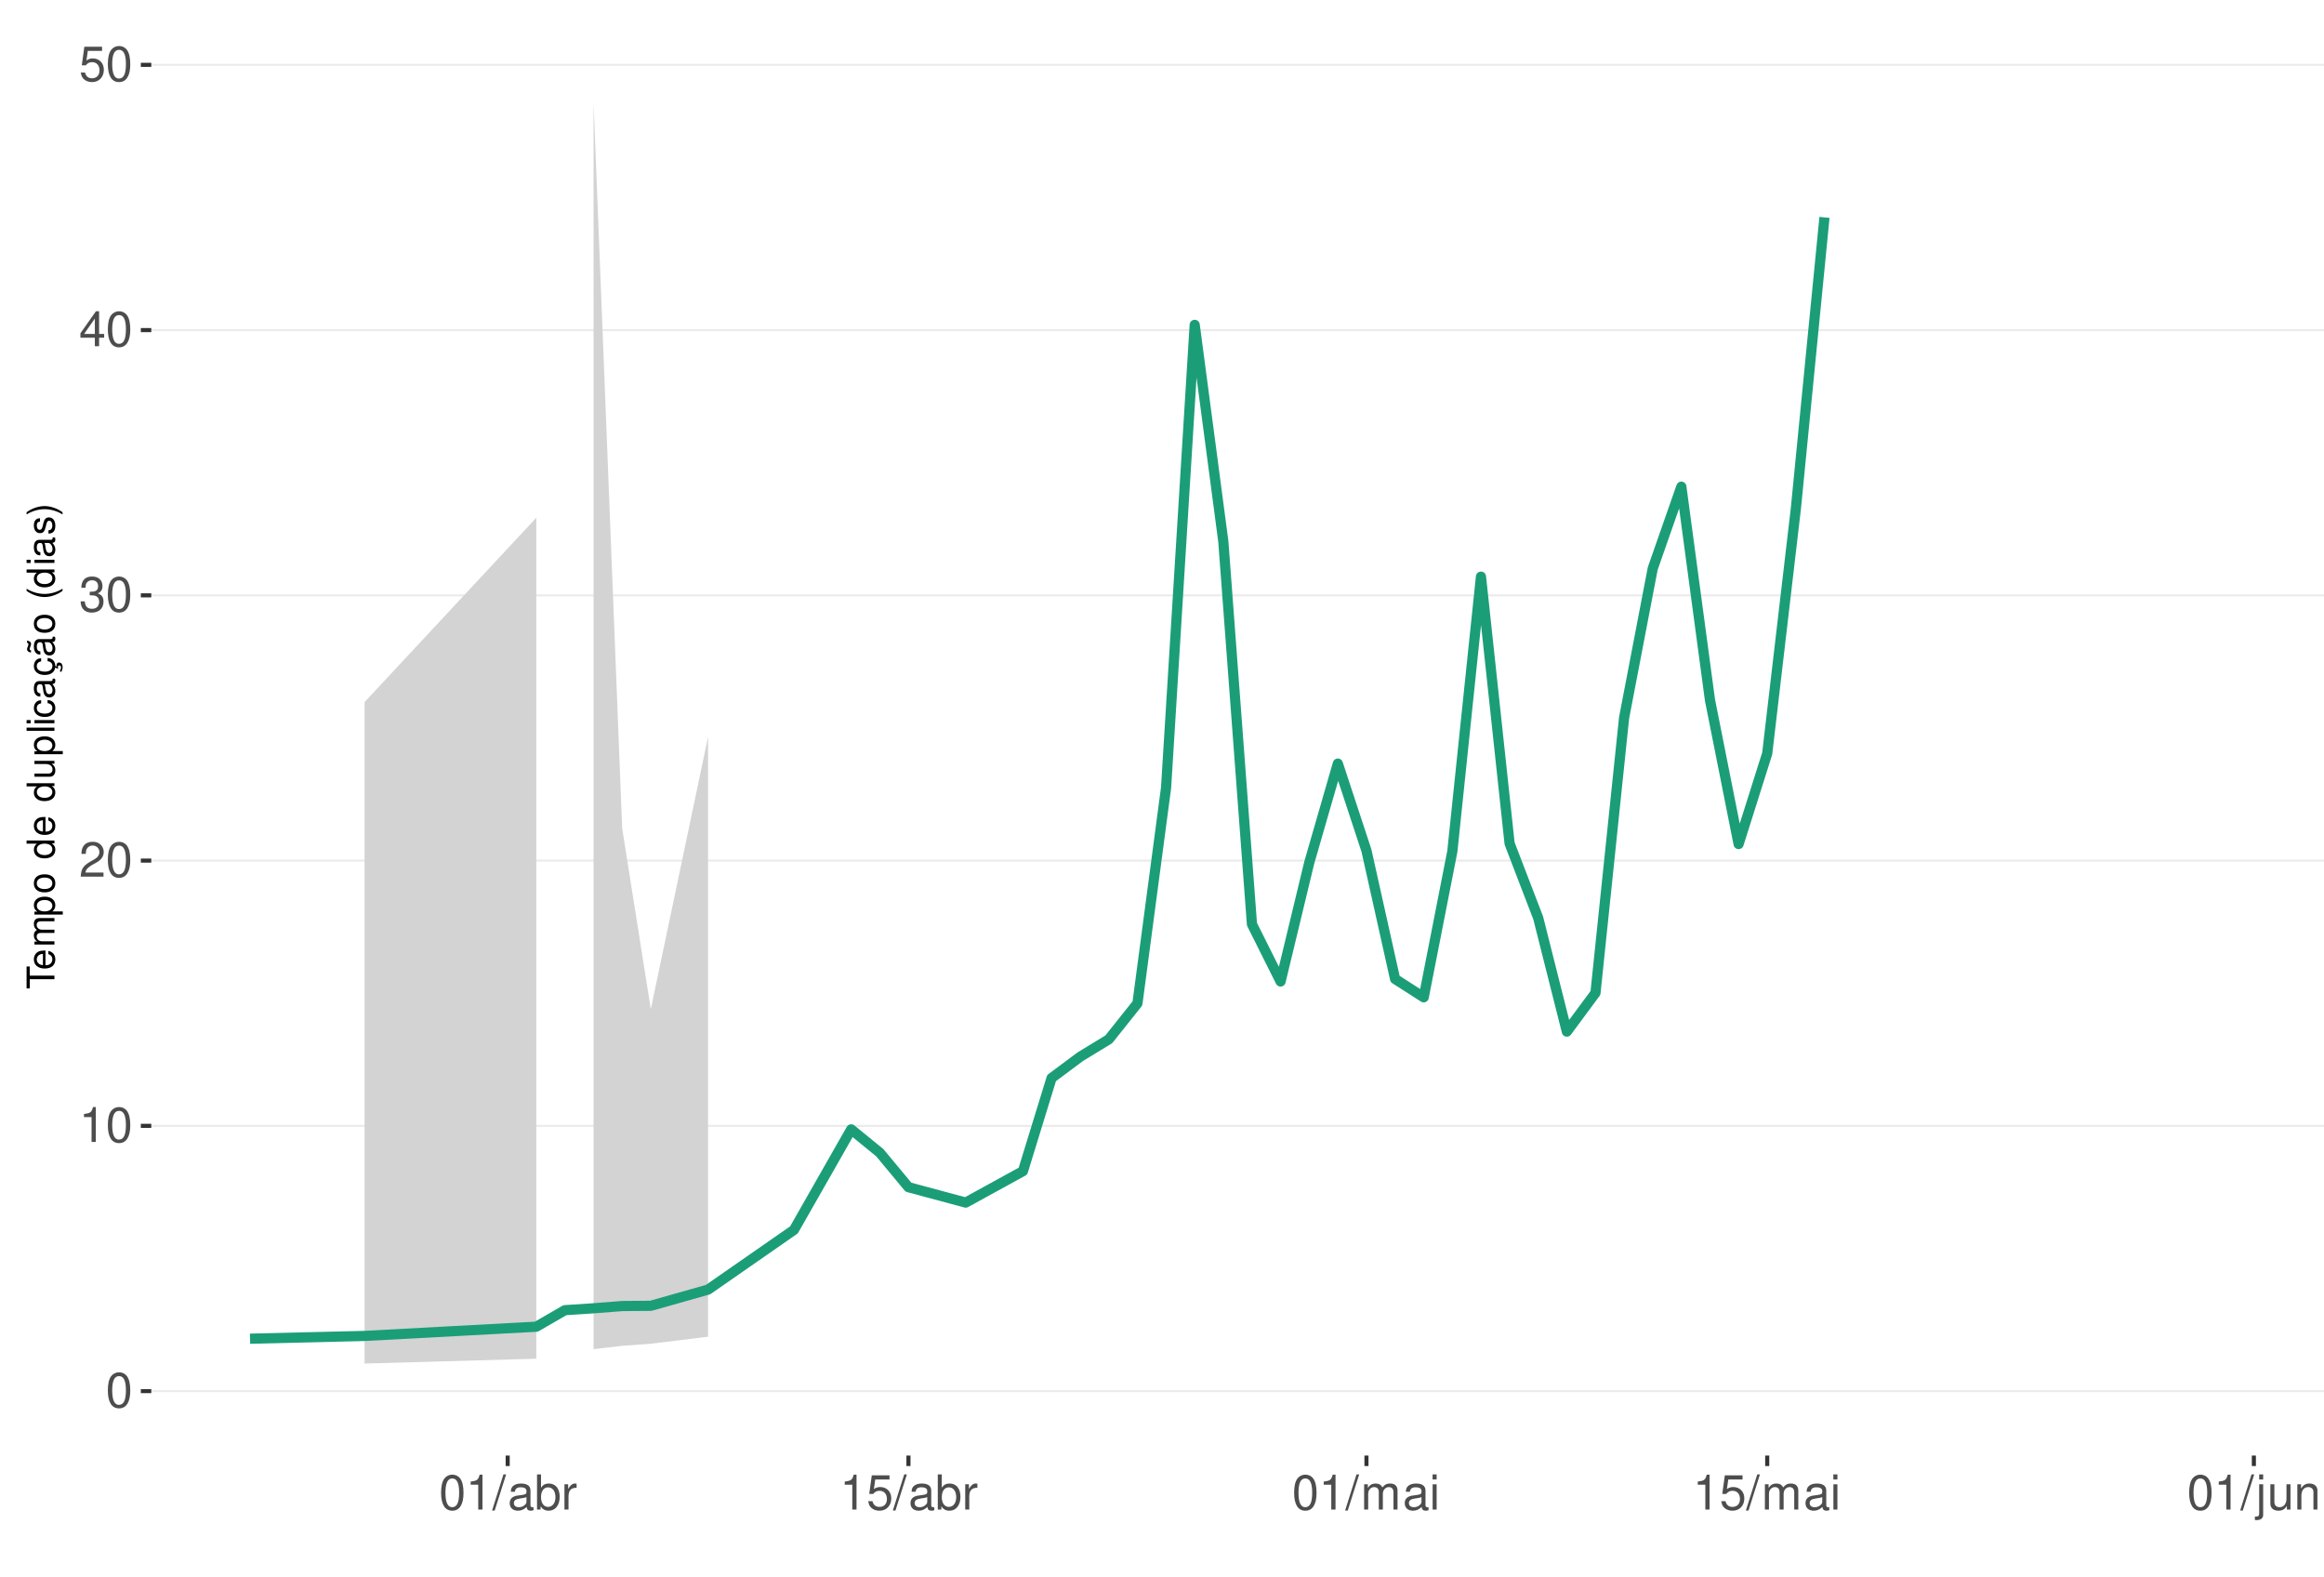
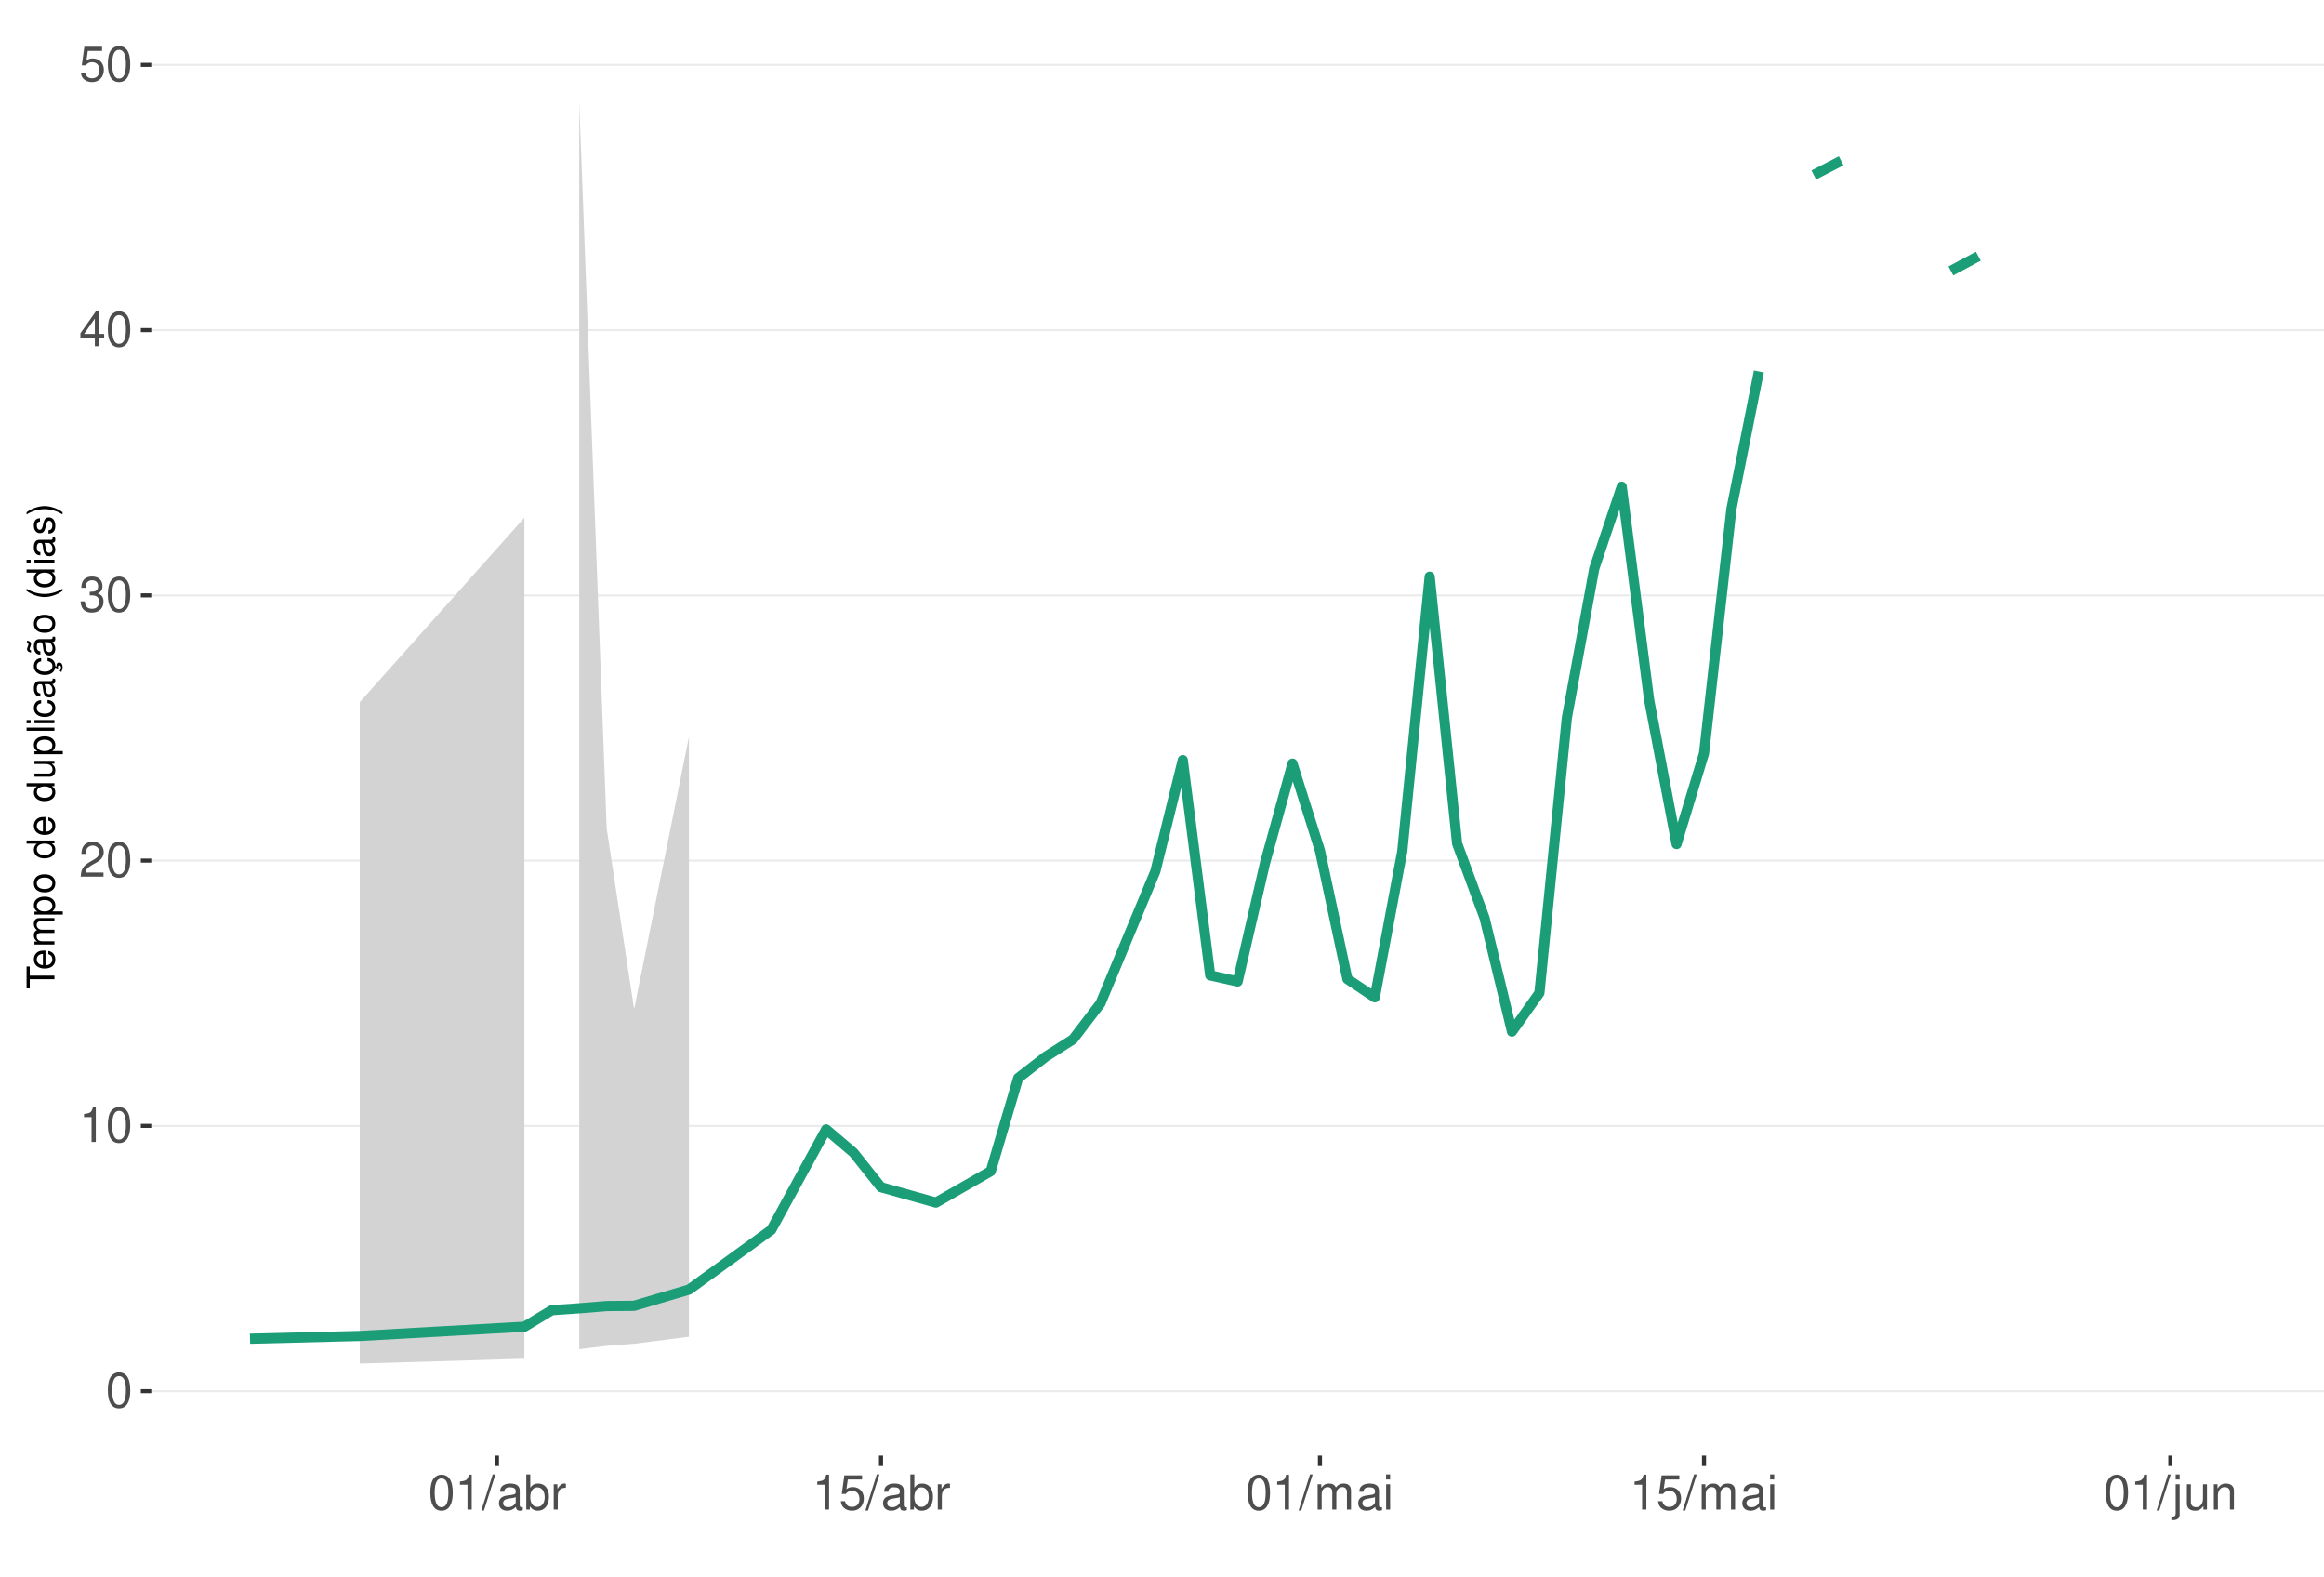
<svg xmlns="http://www.w3.org/2000/svg" xmlns:xlink="http://www.w3.org/1999/xlink" width="609pt" height="413pt" viewBox="0 0 609 413" version="1.1">
  <defs>
    <g>
      <symbol overflow="visible" id="glyph0-0">
        <path style="stroke:none;" d="" />
      </symbol>
      <symbol overflow="visible" id="glyph0-1">
        <path style="stroke:none;" d="M 3.484 -9.156 C 2.641 -9.156 1.891 -8.766 1.422 -8.156 C 0.828 -7.344 0.547 -6.125 0.547 -4.422 C 0.547 -1.344 1.562 0.297 3.484 0.297 C 5.375 0.297 6.422 -1.344 6.422 -4.359 C 6.422 -6.125 6.141 -7.312 5.547 -8.156 C 5.078 -8.781 4.328 -9.156 3.484 -9.156 Z M 3.484 -8.156 C 4.688 -8.156 5.281 -6.938 5.281 -4.453 C 5.281 -1.844 4.703 -0.625 3.453 -0.625 C 2.281 -0.625 1.688 -1.891 1.688 -4.422 C 1.688 -6.938 2.281 -8.156 3.484 -8.156 Z M 3.484 -8.156 " />
      </symbol>
      <symbol overflow="visible" id="glyph0-2">
        <path style="stroke:none;" d="M 3.281 -6.516 L 3.281 0 L 4.391 0 L 4.391 -9.156 L 3.656 -9.156 C 3.266 -7.75 3.016 -7.562 1.297 -7.328 L 1.297 -6.516 Z M 3.281 -6.516 " />
      </symbol>
      <symbol overflow="visible" id="glyph0-3">
        <path style="stroke:none;" d="M 6.406 -1.094 L 1.688 -1.094 C 1.797 -1.859 2.203 -2.344 3.297 -3.016 L 4.562 -3.719 C 5.828 -4.422 6.469 -5.359 6.469 -6.484 C 6.469 -7.234 6.156 -7.953 5.625 -8.438 C 5.094 -8.922 4.438 -9.156 3.594 -9.156 C 2.453 -9.156 1.609 -8.75 1.109 -7.953 C 0.797 -7.484 0.656 -6.906 0.625 -5.984 L 1.75 -5.984 C 1.781 -6.609 1.859 -6.969 2.016 -7.281 C 2.297 -7.828 2.891 -8.172 3.562 -8.172 C 4.562 -8.172 5.328 -7.438 5.328 -6.453 C 5.328 -5.719 4.906 -5.094 4.109 -4.625 L 2.953 -3.953 C 1.078 -2.875 0.531 -2.016 0.438 -0.016 L 6.406 -0.016 Z M 6.406 -1.094 " />
      </symbol>
      <symbol overflow="visible" id="glyph0-4">
        <path style="stroke:none;" d="M 2.797 -4.219 L 3.406 -4.219 C 4.625 -4.219 5.266 -3.641 5.266 -2.547 C 5.266 -1.391 4.562 -0.703 3.422 -0.703 C 2.188 -0.703 1.594 -1.312 1.516 -2.656 L 0.406 -2.656 C 0.453 -1.922 0.578 -1.438 0.797 -1.031 C 1.266 -0.156 2.141 0.297 3.359 0.297 C 5.219 0.297 6.406 -0.828 6.406 -2.562 C 6.406 -3.719 5.969 -4.359 4.891 -4.734 C 5.719 -5.078 6.141 -5.703 6.141 -6.625 C 6.141 -8.203 5.109 -9.156 3.406 -9.156 C 1.594 -9.156 0.625 -8.141 0.594 -6.203 L 1.703 -6.203 C 1.719 -6.766 1.766 -7.078 1.906 -7.359 C 2.172 -7.875 2.719 -8.172 3.422 -8.172 C 4.406 -8.172 5 -7.578 5 -6.594 C 5 -5.953 4.766 -5.562 4.281 -5.344 C 3.969 -5.219 3.562 -5.156 2.797 -5.156 Z M 2.797 -4.219 " />
      </symbol>
      <symbol overflow="visible" id="glyph0-5">
        <path style="stroke:none;" d="M 4.141 -2.219 L 4.141 0 L 5.25 0 L 5.25 -2.219 L 6.578 -2.219 L 6.578 -3.219 L 5.25 -3.219 L 5.25 -9.156 L 4.422 -9.156 L 0.359 -3.391 L 0.359 -2.219 Z M 4.141 -3.219 L 1.328 -3.219 L 4.141 -7.25 Z M 4.141 -3.219 " />
      </symbol>
      <symbol overflow="visible" id="glyph0-6">
        <path style="stroke:none;" d="M 6.031 -8.969 L 1.391 -8.969 L 0.719 -4.094 L 1.75 -4.094 C 2.266 -4.703 2.703 -4.922 3.406 -4.922 C 4.609 -4.922 5.359 -4.094 5.359 -2.766 C 5.359 -1.484 4.609 -0.703 3.391 -0.703 C 2.422 -0.703 1.828 -1.188 1.562 -2.203 L 0.438 -2.203 C 0.594 -1.469 0.719 -1.109 0.984 -0.781 C 1.5 -0.094 2.406 0.297 3.422 0.297 C 5.234 0.297 6.5 -1.031 6.5 -2.922 C 6.5 -4.703 5.312 -5.906 3.594 -5.906 C 2.969 -5.906 2.453 -5.75 1.938 -5.359 L 2.297 -7.875 L 6.031 -7.875 Z M 6.031 -8.969 " />
      </symbol>
      <symbol overflow="visible" id="glyph0-7">
        <path style="stroke:none;" d="M 2.891 -9.219 L -0.094 0.25 L 0.594 0.25 L 3.594 -9.219 Z M 2.891 -9.219 " />
      </symbol>
      <symbol overflow="visible" id="glyph0-8">
        <path style="stroke:none;" d="M 6.766 -0.625 C 6.656 -0.594 6.609 -0.594 6.547 -0.594 C 6.172 -0.594 5.969 -0.781 5.969 -1.109 L 5.969 -5.016 C 5.969 -6.188 5.109 -6.828 3.484 -6.828 C 2.5 -6.828 1.734 -6.547 1.281 -6.047 C 0.969 -5.703 0.844 -5.328 0.828 -4.672 L 1.891 -4.672 C 1.969 -5.484 2.453 -5.844 3.438 -5.844 C 4.406 -5.844 4.922 -5.5 4.922 -4.859 L 4.922 -4.578 C 4.906 -4.125 4.688 -3.969 3.828 -3.844 C 2.328 -3.656 2.094 -3.609 1.703 -3.438 C 0.922 -3.109 0.531 -2.531 0.531 -1.672 C 0.531 -0.469 1.359 0.297 2.703 0.297 C 3.547 0.297 4.219 0 4.969 -0.688 C 5.031 0 5.359 0.297 6.047 0.297 C 6.281 0.297 6.422 0.266 6.766 0.172 Z M 4.922 -2.094 C 4.922 -1.734 4.828 -1.516 4.5 -1.234 C 4.078 -0.828 3.562 -0.625 2.938 -0.625 C 2.109 -0.625 1.625 -1.031 1.625 -1.703 C 1.625 -2.391 2.094 -2.75 3.234 -2.906 C 4.359 -3.062 4.562 -3.109 4.922 -3.281 Z M 4.922 -2.094 " />
      </symbol>
      <symbol overflow="visible" id="glyph0-9">
        <path style="stroke:none;" d="M 0.688 -9.219 L 0.688 0 L 1.625 0 L 1.625 -0.844 C 2.141 -0.078 2.812 0.297 3.734 0.297 C 5.484 0.297 6.625 -1.141 6.625 -3.344 C 6.625 -5.5 5.547 -6.828 3.781 -6.828 C 2.875 -6.828 2.234 -6.484 1.734 -5.734 L 1.734 -9.219 Z M 3.578 -5.828 C 4.766 -5.828 5.516 -4.812 5.516 -3.234 C 5.516 -1.719 4.734 -0.703 3.578 -0.703 C 2.453 -0.703 1.734 -1.703 1.734 -3.266 C 1.734 -4.828 2.453 -5.828 3.578 -5.828 Z M 3.578 -5.828 " />
      </symbol>
      <symbol overflow="visible" id="glyph0-10">
        <path style="stroke:none;" d="M 0.875 -6.625 L 0.875 0 L 1.938 0 L 1.938 -3.438 C 1.953 -5.031 2.609 -5.75 4.062 -5.703 L 4.062 -6.781 C 3.891 -6.812 3.781 -6.828 3.656 -6.828 C 2.969 -6.828 2.453 -6.422 1.844 -5.422 L 1.844 -6.625 Z M 0.875 -6.625 " />
      </symbol>
      <symbol overflow="visible" id="glyph0-11">
        <path style="stroke:none;" d="M 0.891 -6.625 L 0.891 0 L 1.953 0 L 1.953 -4.156 C 1.953 -5.125 2.641 -5.891 3.5 -5.891 C 4.297 -5.891 4.734 -5.422 4.734 -4.562 L 4.734 0 L 5.797 0 L 5.797 -4.156 C 5.797 -5.125 6.5 -5.891 7.359 -5.891 C 8.125 -5.891 8.578 -5.406 8.578 -4.562 L 8.578 0 L 9.641 0 L 9.641 -4.969 C 9.641 -6.156 8.953 -6.828 7.719 -6.828 C 6.828 -6.828 6.297 -6.562 5.688 -5.812 C 5.297 -6.516 4.766 -6.828 3.891 -6.828 C 3.016 -6.828 2.422 -6.5 1.859 -5.688 L 1.859 -6.625 Z M 0.891 -6.625 " />
      </symbol>
      <symbol overflow="visible" id="glyph0-12">
        <path style="stroke:none;" d="M 1.891 -6.625 L 0.844 -6.625 L 0.844 0 L 1.891 0 Z M 1.891 -9.219 L 0.828 -9.219 L 0.828 -7.891 L 1.891 -7.891 Z M 1.891 -9.219 " />
      </symbol>
      <symbol overflow="visible" id="glyph0-13">
        <path style="stroke:none;" d="M 0.891 -6.625 L 0.891 0.969 C 0.891 1.625 0.688 1.828 0.031 1.828 C -0.047 1.828 -0.094 1.828 -0.234 1.828 L -0.234 2.719 C -0.094 2.75 -0.031 2.766 0.125 2.766 C 1.312 2.766 1.938 2.297 1.938 1.375 L 1.938 -6.625 Z M 1.938 -9.219 L 0.891 -9.219 L 0.891 -7.891 L 1.938 -7.891 Z M 1.938 -9.219 " />
      </symbol>
      <symbol overflow="visible" id="glyph0-14">
        <path style="stroke:none;" d="M 6.094 0 L 6.094 -6.625 L 5.047 -6.625 L 5.047 -2.875 C 5.047 -1.516 4.344 -0.625 3.234 -0.625 C 2.406 -0.625 1.875 -1.141 1.875 -1.938 L 1.875 -6.625 L 0.828 -6.625 L 0.828 -1.516 C 0.828 -0.422 1.641 0.297 2.938 0.297 C 3.906 0.297 4.531 -0.047 5.156 -0.922 L 5.156 0 Z M 6.094 0 " />
      </symbol>
      <symbol overflow="visible" id="glyph0-15">
        <path style="stroke:none;" d="M 0.891 -6.625 L 0.891 0 L 1.953 0 L 1.953 -3.656 C 1.953 -5.016 2.656 -5.891 3.75 -5.891 C 4.578 -5.891 5.109 -5.391 5.109 -4.594 L 5.109 0 L 6.156 0 L 6.156 -5.016 C 6.156 -6.109 5.344 -6.828 4.062 -6.828 C 3.078 -6.828 2.438 -6.438 1.859 -5.516 L 1.859 -6.625 Z M 0.891 -6.625 " />
      </symbol>
      <symbol overflow="visible" id="glyph1-0">
        <path style="stroke:none;" d="" />
      </symbol>
      <symbol overflow="visible" id="glyph1-1">
        <path style="stroke:none;" d="M -6.469 -3.547 L -6.469 -5.938 L -7.297 -5.938 L -7.297 -0.203 L -6.469 -0.203 L -6.469 -2.609 L 0 -2.609 L 0 -3.547 Z M -6.469 -3.547 " />
      </symbol>
      <symbol overflow="visible" id="glyph1-2">
        <path style="stroke:none;" d="M -2.344 -5.125 C -3.141 -5.125 -3.625 -5.062 -4.016 -4.922 C -4.875 -4.578 -5.391 -3.781 -5.391 -2.797 C -5.391 -1.344 -4.281 -0.406 -2.547 -0.406 C -0.812 -0.406 0.234 -1.297 0.234 -2.781 C 0.234 -3.984 -0.453 -4.812 -1.594 -5.016 L -1.594 -4.188 C -0.906 -3.953 -0.547 -3.484 -0.547 -2.812 C -0.547 -2.281 -0.781 -1.828 -1.219 -1.547 C -1.516 -1.344 -1.812 -1.281 -2.344 -1.266 Z M -3.016 -1.297 C -3.984 -1.359 -4.625 -1.953 -4.625 -2.797 C -4.625 -3.641 -3.953 -4.234 -3.016 -4.234 Z M -3.016 -1.297 " />
      </symbol>
      <symbol overflow="visible" id="glyph1-3">
        <path style="stroke:none;" d="M -5.234 -0.703 L 0 -0.703 L 0 -1.547 L -3.297 -1.547 C -4.047 -1.547 -4.656 -2.094 -4.656 -2.766 C -4.656 -3.391 -4.281 -3.734 -3.609 -3.734 L 0 -3.734 L 0 -4.578 L -3.297 -4.578 C -4.047 -4.578 -4.656 -5.125 -4.656 -5.812 C -4.656 -6.422 -4.266 -6.781 -3.609 -6.781 L 0 -6.781 L 0 -7.625 L -3.938 -7.625 C -4.875 -7.625 -5.391 -7.078 -5.391 -6.094 C -5.391 -5.406 -5.188 -4.984 -4.594 -4.484 C -5.156 -4.188 -5.391 -3.766 -5.391 -3.078 C -5.391 -2.375 -5.125 -1.906 -4.5 -1.469 L -5.234 -1.469 Z M -5.234 -0.703 " />
      </symbol>
      <symbol overflow="visible" id="glyph1-4">
        <path style="stroke:none;" d="M 2.188 -0.547 L 2.188 -1.375 L -0.547 -1.375 C -0.016 -1.812 0.234 -2.312 0.234 -2.984 C 0.234 -4.344 -0.859 -5.234 -2.531 -5.234 C -4.297 -5.234 -5.391 -4.375 -5.391 -2.984 C -5.391 -2.266 -5.062 -1.703 -4.453 -1.312 L -5.234 -1.312 L -5.234 -0.547 Z M -4.609 -2.844 C -4.609 -3.766 -3.797 -4.359 -2.547 -4.359 C -1.359 -4.359 -0.547 -3.75 -0.547 -2.844 C -0.547 -1.953 -1.344 -1.375 -2.578 -1.375 C -3.812 -1.375 -4.609 -1.953 -4.609 -2.844 Z M -4.609 -2.844 " />
      </symbol>
      <symbol overflow="visible" id="glyph1-5">
        <path style="stroke:none;" d="M -5.391 -2.719 C -5.391 -1.234 -4.344 -0.359 -2.578 -0.359 C -0.812 -0.359 0.234 -1.234 0.234 -2.734 C 0.234 -4.203 -0.812 -5.094 -2.547 -5.094 C -4.359 -5.094 -5.391 -4.234 -5.391 -2.719 Z M -4.625 -2.734 C -4.625 -3.672 -3.844 -4.234 -2.547 -4.234 C -1.312 -4.234 -0.547 -3.656 -0.547 -2.734 C -0.547 -1.797 -1.312 -1.234 -2.578 -1.234 C -3.844 -1.234 -4.625 -1.797 -4.625 -2.734 Z M -4.625 -2.734 " />
      </symbol>
      <symbol overflow="visible" id="glyph1-6">
        <path style="stroke:none;" d="" />
      </symbol>
      <symbol overflow="visible" id="glyph1-7">
        <path style="stroke:none;" d="M -7.297 -4.953 L -7.297 -4.125 L -4.578 -4.125 C -5.109 -3.766 -5.391 -3.203 -5.391 -2.516 C -5.391 -1.156 -4.297 -0.266 -2.625 -0.266 C -0.859 -0.266 0.234 -1.125 0.234 -2.547 C 0.234 -3.266 -0.047 -3.766 -0.688 -4.203 L 0 -4.203 L 0 -4.953 Z M -4.609 -2.656 C -4.609 -3.547 -3.812 -4.125 -2.562 -4.125 C -1.344 -4.125 -0.547 -3.547 -0.547 -2.656 C -0.547 -1.734 -1.359 -1.125 -2.578 -1.125 C -3.797 -1.125 -4.609 -1.734 -4.609 -2.656 Z M -4.609 -2.656 " />
      </symbol>
      <symbol overflow="visible" id="glyph1-8">
        <path style="stroke:none;" d="M 0 -4.812 L -5.234 -4.812 L -5.234 -3.984 L -2.266 -3.984 C -1.203 -3.984 -0.5 -3.438 -0.5 -2.562 C -0.5 -1.906 -0.906 -1.484 -1.531 -1.484 L -5.234 -1.484 L -5.234 -0.656 L -1.203 -0.656 C -0.328 -0.656 0.234 -1.297 0.234 -2.312 C 0.234 -3.094 -0.047 -3.578 -0.734 -4.062 L 0 -4.062 Z M 0 -4.812 " />
      </symbol>
      <symbol overflow="visible" id="glyph1-9">
        <path style="stroke:none;" d="M -7.297 -1.516 L -7.297 -0.688 L 0 -0.688 L 0 -1.516 Z M -7.297 -1.516 " />
      </symbol>
      <symbol overflow="visible" id="glyph1-10">
        <path style="stroke:none;" d="M -5.234 -1.5 L -5.234 -0.672 L 0 -0.672 L 0 -1.5 Z M -7.297 -1.5 L -7.297 -0.656 L -6.234 -0.656 L -6.234 -1.5 Z M -7.297 -1.5 " />
      </symbol>
      <symbol overflow="visible" id="glyph1-11">
        <path style="stroke:none;" d="M -3.484 -4.703 C -3.984 -4.672 -4.312 -4.562 -4.609 -4.359 C -5.094 -4 -5.391 -3.375 -5.391 -2.641 C -5.391 -1.219 -4.266 -0.312 -2.531 -0.312 C -0.844 -0.312 0.234 -1.203 0.234 -2.625 C 0.234 -3.875 -0.516 -4.672 -1.797 -4.766 L -1.797 -3.938 C -0.953 -3.797 -0.547 -3.359 -0.547 -2.656 C -0.547 -1.734 -1.297 -1.188 -2.531 -1.188 C -3.844 -1.188 -4.625 -1.719 -4.625 -2.625 C -4.625 -3.328 -4.203 -3.766 -3.484 -3.875 Z M -3.484 -4.703 " />
      </symbol>
      <symbol overflow="visible" id="glyph1-12">
        <path style="stroke:none;" d="M -0.484 -5.344 C -0.469 -5.266 -0.469 -5.219 -0.469 -5.172 C -0.469 -4.875 -0.625 -4.719 -0.875 -4.719 L -3.953 -4.719 C -4.891 -4.719 -5.391 -4.047 -5.391 -2.75 C -5.391 -1.984 -5.172 -1.375 -4.781 -1.016 C -4.516 -0.766 -4.203 -0.672 -3.688 -0.656 L -3.688 -1.484 C -4.328 -1.562 -4.625 -1.938 -4.625 -2.719 C -4.625 -3.484 -4.344 -3.891 -3.844 -3.891 L -3.625 -3.891 C -3.266 -3.875 -3.125 -3.703 -3.047 -3.016 C -2.891 -1.844 -2.844 -1.656 -2.719 -1.344 C -2.453 -0.734 -2 -0.422 -1.312 -0.422 C -0.375 -0.422 0.234 -1.078 0.234 -2.141 C 0.234 -2.797 0 -3.328 -0.547 -3.922 C 0 -3.984 0.234 -4.234 0.234 -4.781 C 0.234 -4.953 0.203 -5.062 0.141 -5.344 Z M -1.656 -3.891 C -1.375 -3.891 -1.203 -3.812 -0.969 -3.562 C -0.656 -3.219 -0.5 -2.812 -0.5 -2.312 C -0.5 -1.672 -0.812 -1.297 -1.344 -1.297 C -1.891 -1.297 -2.172 -1.656 -2.297 -2.547 C -2.422 -3.438 -2.453 -3.609 -2.594 -3.891 Z M -1.656 -3.891 " />
      </symbol>
      <symbol overflow="visible" id="glyph1-13">
        <path style="stroke:none;" d="M 0.234 -2.641 C 0.234 -3.875 -0.547 -4.703 -1.797 -4.766 L -1.797 -3.938 C -0.953 -3.797 -0.531 -3.359 -0.531 -2.656 C -0.531 -1.734 -1.281 -1.188 -2.516 -1.188 C -3.844 -1.188 -4.625 -1.719 -4.625 -2.625 C -4.625 -3.328 -4.203 -3.766 -3.484 -3.875 L -3.484 -4.703 C -3.984 -4.672 -4.312 -4.562 -4.609 -4.359 C -5.094 -4 -5.391 -3.375 -5.391 -2.641 C -5.391 -1.219 -4.266 -0.312 -2.531 -0.312 C -1.469 -0.312 -0.625 -0.672 -0.156 -1.312 C 0.047 -1.594 0.125 -1.812 0.203 -2.25 L 0.922 -1.938 L 0.984 -2.062 C 0.938 -2.188 0.906 -2.25 0.906 -2.375 C 0.906 -2.656 1.047 -2.828 1.281 -2.828 C 1.547 -2.828 1.734 -2.594 1.734 -2.297 C 1.734 -2.031 1.672 -1.844 1.438 -1.406 L 1.406 -1.312 L 1.812 -1.094 C 2.078 -1.75 2.141 -1.953 2.141 -2.344 C 2.141 -3.109 1.781 -3.578 1.203 -3.578 C 0.781 -3.578 0.547 -3.297 0.547 -2.797 C 0.547 -2.703 0.547 -2.641 0.562 -2.516 Z M 0.234 -2.641 " />
      </symbol>
      <symbol overflow="visible" id="glyph1-14">
        <path style="stroke:none;" d="M -0.484 -5.344 C -0.469 -5.266 -0.469 -5.219 -0.469 -5.172 C -0.469 -4.875 -0.625 -4.719 -0.875 -4.719 L -3.953 -4.719 C -4.891 -4.719 -5.391 -4.047 -5.391 -2.75 C -5.391 -1.984 -5.172 -1.375 -4.781 -1.016 C -4.516 -0.766 -4.203 -0.672 -3.688 -0.656 L -3.688 -1.484 C -4.328 -1.562 -4.625 -1.938 -4.625 -2.719 C -4.625 -3.484 -4.344 -3.891 -3.844 -3.891 L -3.625 -3.891 C -3.266 -3.875 -3.125 -3.703 -3.047 -3.016 C -2.891 -1.844 -2.844 -1.656 -2.719 -1.344 C -2.453 -0.734 -2 -0.422 -1.312 -0.422 C -0.375 -0.422 0.234 -1.078 0.234 -2.141 C 0.234 -2.797 0 -3.328 -0.547 -3.922 C 0 -3.984 0.234 -4.234 0.234 -4.781 C 0.234 -4.953 0.203 -5.062 0.141 -5.344 Z M -1.656 -3.891 C -1.375 -3.891 -1.203 -3.812 -0.969 -3.562 C -0.656 -3.219 -0.5 -2.812 -0.5 -2.312 C -0.5 -1.672 -0.812 -1.297 -1.344 -1.297 C -1.891 -1.297 -2.172 -1.656 -2.297 -2.547 C -2.422 -3.438 -2.453 -3.609 -2.594 -3.891 Z M -7.172 -3.75 C -6.922 -3.672 -6.812 -3.547 -6.812 -3.375 C -6.812 -3.25 -6.875 -2.984 -6.984 -2.734 C -7.156 -2.312 -7.172 -2.25 -7.172 -2.047 C -7.172 -1.594 -6.797 -1.297 -6.141 -1.188 L -6.141 -1.766 C -6.375 -1.812 -6.5 -1.938 -6.5 -2.094 C -6.5 -2.203 -6.469 -2.344 -6.375 -2.578 C -6.156 -3.156 -6.125 -3.234 -6.125 -3.438 C -6.125 -3.922 -6.484 -4.219 -7.172 -4.312 Z M -7.172 -3.75 " />
      </symbol>
      <symbol overflow="visible" id="glyph1-15">
        <path style="stroke:none;" d="M -7.297 -2.359 C -5.984 -1.359 -4.156 -0.734 -2.594 -0.734 C -1.016 -0.734 0.812 -1.359 2.125 -2.359 L 2.125 -2.906 C 0.688 -2.031 -0.984 -1.547 -2.594 -1.547 C -4.188 -1.547 -5.875 -2.031 -7.297 -2.906 Z M -7.297 -2.359 " />
      </symbol>
      <symbol overflow="visible" id="glyph1-16">
        <path style="stroke:none;" d="M -3.781 -4.375 C -4.812 -4.375 -5.391 -3.688 -5.391 -2.484 C -5.391 -1.266 -4.766 -0.469 -3.797 -0.469 C -2.969 -0.469 -2.578 -0.891 -2.281 -2.125 L -2.094 -2.906 C -1.953 -3.484 -1.734 -3.719 -1.375 -3.719 C -0.875 -3.719 -0.547 -3.234 -0.547 -2.5 C -0.547 -2.047 -0.672 -1.672 -0.891 -1.453 C -1.047 -1.328 -1.188 -1.266 -1.562 -1.219 L -1.562 -0.344 C -0.344 -0.375 0.234 -1.062 0.234 -2.438 C 0.234 -3.75 -0.422 -4.594 -1.438 -4.594 C -2.203 -4.594 -2.641 -4.156 -2.891 -3.109 L -3.078 -2.312 C -3.234 -1.625 -3.453 -1.344 -3.828 -1.344 C -4.312 -1.344 -4.625 -1.766 -4.625 -2.453 C -4.625 -3.125 -4.328 -3.484 -3.781 -3.5 Z M -3.781 -4.375 " />
      </symbol>
      <symbol overflow="visible" id="glyph1-17">
        <path style="stroke:none;" d="M 2.125 -0.938 C 0.812 -1.938 -1.016 -2.562 -2.578 -2.562 C -4.156 -2.562 -5.984 -1.938 -7.297 -0.938 L -7.297 -0.375 C -5.859 -1.266 -4.188 -1.75 -2.578 -1.75 C -0.984 -1.75 0.703 -1.266 2.125 -0.375 Z M 2.125 -0.938 " />
      </symbol>
    </g>
    <clipPath id="clip1">
      <path d="M 39.645 9.961 L 609 9.961 L 609 381.328 L 39.645 381.328 Z M 39.645 9.961 " />
    </clipPath>
    <clipPath id="clip2">
      <path d="M 39.645 364 L 609 364 L 609 365 L 39.645 365 Z M 39.645 364 " />
    </clipPath>
    <clipPath id="clip3">
      <path d="M 39.645 294 L 609 294 L 609 296 L 39.645 296 Z M 39.645 294 " />
    </clipPath>
    <clipPath id="clip4">
      <path d="M 39.645 225 L 609 225 L 609 226 L 39.645 226 Z M 39.645 225 " />
    </clipPath>
    <clipPath id="clip5">
      <path d="M 39.645 155 L 609 155 L 609 157 L 39.645 157 Z M 39.645 155 " />
    </clipPath>
    <clipPath id="clip6">
      <path d="M 39.645 86 L 609 86 L 609 87 L 39.645 87 Z M 39.645 86 " />
    </clipPath>
    <clipPath id="clip7">
      <path d="M 39.645 16 L 609 16 L 609 18 L 39.645 18 Z M 39.645 16 " />
    </clipPath>
  </defs>
  <g id="surface349">
    <rect x="0" y="0" width="609" height="413" style="fill:rgb(100%,100%,100%);fill-opacity:1;stroke:none;" />
    <rect x="0" y="0" width="609" height="413" style="fill:rgb(100%,100%,100%);fill-opacity:1;stroke:none;" />
    <path style="fill:none;stroke-width:1.067;stroke-linecap:round;stroke-linejoin:round;stroke:rgb(100%,100%,100%);stroke-opacity:1;stroke-miterlimit:10;" d="M 0 413 L 609 413 L 609 0 L 0 0 Z M 0 413 " />
    <g clip-path="url(#clip1)" clip-rule="nonzero">
      <path style=" stroke:none;fill-rule:nonzero;fill:rgb(100%,100%,100%);fill-opacity:1;" d="M 39.645 381.328 L 609 381.328 L 609 9.961 L 39.645 9.961 Z M 39.645 381.328 " />
    </g>
    <g clip-path="url(#clip2)" clip-rule="nonzero">
      <path style="fill:none;stroke-width:0.533;stroke-linecap:butt;stroke-linejoin:round;stroke:rgb(92.157%,92.157%,92.157%);stroke-opacity:1;stroke-miterlimit:10;" d="M 39.645 364.449 L 609 364.449 " />
    </g>
    <g clip-path="url(#clip3)" clip-rule="nonzero">
      <path style="fill:none;stroke-width:0.533;stroke-linecap:butt;stroke-linejoin:round;stroke:rgb(92.157%,92.157%,92.157%);stroke-opacity:1;stroke-miterlimit:10;" d="M 39.645 294.957 L 609 294.957 " />
    </g>
    <g clip-path="url(#clip4)" clip-rule="nonzero">
      <path style="fill:none;stroke-width:0.533;stroke-linecap:butt;stroke-linejoin:round;stroke:rgb(92.157%,92.157%,92.157%);stroke-opacity:1;stroke-miterlimit:10;" d="M 39.645 225.465 L 609 225.465 " />
    </g>
    <g clip-path="url(#clip5)" clip-rule="nonzero">
      <path style="fill:none;stroke-width:0.533;stroke-linecap:butt;stroke-linejoin:round;stroke:rgb(92.157%,92.157%,92.157%);stroke-opacity:1;stroke-miterlimit:10;" d="M 39.645 155.973 L 609 155.973 " />
    </g>
    <g clip-path="url(#clip6)" clip-rule="nonzero">
      <path style="fill:none;stroke-width:0.533;stroke-linecap:butt;stroke-linejoin:round;stroke:rgb(92.157%,92.157%,92.157%);stroke-opacity:1;stroke-miterlimit:10;" d="M 39.645 86.48 L 609 86.48 " />
    </g>
    <g clip-path="url(#clip7)" clip-rule="nonzero">
      <path style="fill:none;stroke-width:0.533;stroke-linecap:butt;stroke-linejoin:round;stroke:rgb(92.157%,92.157%,92.157%);stroke-opacity:1;stroke-miterlimit:10;" d="M 39.645 16.988 L 609 16.988 " />
    </g>
-     <path style=" stroke:none;fill-rule:nonzero;fill:rgb(82.745%,82.745%,82.745%);fill-opacity:1;" d="M 95.531 183.941 L 140.539 135.633 L 140.539 355.957 L 95.531 357.227 Z M 95.531 183.941 " />
-     <path style=" stroke:none;fill-rule:nonzero;fill:rgb(82.745%,82.745%,82.745%);fill-opacity:1;" d="M 155.543 26.844 L 163.043 217.039 L 170.543 264.379 L 185.547 193.027 L 185.547 350.188 L 170.543 352.035 L 163.043 352.582 L 155.543 353.453 Z M 155.543 26.844 " />
-     <path style="fill:none;stroke-width:2.667;stroke-linecap:butt;stroke-linejoin:round;stroke:rgb(10.588%,61.961%,46.667%);stroke-opacity:1;stroke-miterlimit:10;" d="M 65.523 350.715 L 95.531 349.992 L 140.539 347.574 L 148.039 343.242 L 155.543 342.75 L 163.043 342.16 L 170.543 342.094 L 185.547 337.852 L 208.051 322.211 L 223.055 295.875 L 230.555 301.992 L 238.059 311.023 L 253.059 315.055 L 268.062 306.82 L 275.562 282.434 L 283.066 276.848 L 290.566 272.277 L 298.066 262.859 L 305.57 206.359 L 313.07 85.109 L 320.57 141.852 L 328.074 242.129 L 335.574 257.129 L 343.074 226.039 L 350.578 200.051 L 358.078 222.848 L 365.582 256.477 L 373.082 261.273 L 380.582 223.059 L 388.086 151.074 L 395.586 220.977 L 403.086 240.496 L 410.59 270.262 L 418.09 260.129 L 425.59 188.059 L 433.094 148.945 L 440.594 127.504 L 448.094 183.391 L 455.598 221.125 L 463.098 197.387 L 470.598 133.285 L 478.102 56.949 " />
+     <path style=" stroke:none;fill-rule:nonzero;fill:rgb(82.745%,82.745%,82.745%);fill-opacity:1;" d="M 94.281 183.941 L 137.414 135.633 L 137.414 355.957 L 94.281 357.227 Z M 94.281 183.941 " />
+     <path style=" stroke:none;fill-rule:nonzero;fill:rgb(82.745%,82.745%,82.745%);fill-opacity:1;" d="M 151.789 26.844 L 158.98 217.039 L 166.168 264.379 L 180.547 193.027 L 180.547 350.188 L 166.168 352.035 L 158.98 352.582 L 151.789 353.453 Z M 151.789 26.844 " />
+     <path style="fill:none;stroke-width:2.667;stroke-linecap:butt;stroke-linejoin:round;stroke:rgb(10.588%,61.961%,46.667%);stroke-opacity:1;stroke-miterlimit:10;" d="M 65.523 350.715 L 94.281 349.992 L 137.414 347.574 L 144.602 343.242 L 151.789 342.75 L 158.98 342.16 L 166.168 342.094 L 180.547 337.852 L 202.113 322.211 L 216.488 295.875 L 223.68 301.992 L 230.867 311.023 L 245.246 315.055 L 259.625 306.82 L 266.812 282.434 L 274 276.848 L 281.191 272.277 L 288.379 262.859 L 302.758 228.277 L 309.945 199.133 L 317.133 255.527 L 324.324 257.129 L 331.512 226.039 L 338.699 200.051 L 345.891 222.848 L 353.078 256.477 L 360.266 261.273 L 367.457 223.059 L 374.645 151.074 L 381.832 220.977 L 389.023 240.496 L 396.211 270.262 L 403.398 260.129 L 410.59 188.059 L 417.777 148.945 L 424.965 127.504 L 432.156 183.391 L 439.344 221.125 L 446.531 197.387 L 453.723 133.285 L 460.91 97.316 " />
+     <path style="fill:none;stroke-width:2.667;stroke-linecap:butt;stroke-linejoin:round;stroke:rgb(10.588%,61.961%,46.667%);stroke-opacity:1;stroke-miterlimit:10;" d="M 475.289 45.832 L 482.477 42.125 " />
+     <path style="fill:none;stroke-width:2.667;stroke-linecap:butt;stroke-linejoin:round;stroke:rgb(10.588%,61.961%,46.667%);stroke-opacity:1;stroke-miterlimit:10;" d="M 511.23 70.98 L 518.422 67.125 " />
    <g style="fill:rgb(30.196%,30.196%,30.196%);fill-opacity:1;">
      <use xlink:href="#glyph0-1" x="27.715" y="368.671" />
    </g>
    <g style="fill:rgb(30.196%,30.196%,30.196%);fill-opacity:1;">
      <use xlink:href="#glyph0-2" x="20.715" y="299.179" />
      <use xlink:href="#glyph0-1" x="27.715" y="299.179" />
    </g>
    <g style="fill:rgb(30.196%,30.196%,30.196%);fill-opacity:1;">
      <use xlink:href="#glyph0-3" x="20.715" y="229.687" />
      <use xlink:href="#glyph0-1" x="27.715" y="229.687" />
    </g>
    <g style="fill:rgb(30.196%,30.196%,30.196%);fill-opacity:1;">
      <use xlink:href="#glyph0-4" x="20.715" y="160.194" />
      <use xlink:href="#glyph0-1" x="27.715" y="160.194" />
    </g>
    <g style="fill:rgb(30.196%,30.196%,30.196%);fill-opacity:1;">
      <use xlink:href="#glyph0-5" x="20.715" y="90.702" />
      <use xlink:href="#glyph0-1" x="27.715" y="90.702" />
    </g>
    <g style="fill:rgb(30.196%,30.196%,30.196%);fill-opacity:1;">
      <use xlink:href="#glyph0-6" x="20.715" y="21.21" />
      <use xlink:href="#glyph0-1" x="27.715" y="21.21" />
    </g>
    <path style="fill:none;stroke-width:1.067;stroke-linecap:butt;stroke-linejoin:round;stroke:rgb(20%,20%,20%);stroke-opacity:1;stroke-miterlimit:10;" d="M 36.906 364.449 L 39.645 364.449 " />
    <path style="fill:none;stroke-width:1.067;stroke-linecap:butt;stroke-linejoin:round;stroke:rgb(20%,20%,20%);stroke-opacity:1;stroke-miterlimit:10;" d="M 36.906 294.957 L 39.645 294.957 " />
    <path style="fill:none;stroke-width:1.067;stroke-linecap:butt;stroke-linejoin:round;stroke:rgb(20%,20%,20%);stroke-opacity:1;stroke-miterlimit:10;" d="M 36.906 225.465 L 39.645 225.465 " />
    <path style="fill:none;stroke-width:1.067;stroke-linecap:butt;stroke-linejoin:round;stroke:rgb(20%,20%,20%);stroke-opacity:1;stroke-miterlimit:10;" d="M 36.906 155.973 L 39.645 155.973 " />
    <path style="fill:none;stroke-width:1.067;stroke-linecap:butt;stroke-linejoin:round;stroke:rgb(20%,20%,20%);stroke-opacity:1;stroke-miterlimit:10;" d="M 36.906 86.48 L 39.645 86.48 " />
    <path style="fill:none;stroke-width:1.067;stroke-linecap:butt;stroke-linejoin:round;stroke:rgb(20%,20%,20%);stroke-opacity:1;stroke-miterlimit:10;" d="M 36.906 16.988 L 39.645 16.988 " />
-     <path style="fill:none;stroke-width:1.067;stroke-linecap:butt;stroke-linejoin:round;stroke:rgb(20%,20%,20%);stroke-opacity:1;stroke-miterlimit:10;" d="M 133.039 384.07 L 133.039 381.328 " />
-     <path style="fill:none;stroke-width:1.067;stroke-linecap:butt;stroke-linejoin:round;stroke:rgb(20%,20%,20%);stroke-opacity:1;stroke-miterlimit:10;" d="M 238.059 384.07 L 238.059 381.328 " />
-     <path style="fill:none;stroke-width:1.067;stroke-linecap:butt;stroke-linejoin:round;stroke:rgb(20%,20%,20%);stroke-opacity:1;stroke-miterlimit:10;" d="M 358.078 384.07 L 358.078 381.328 " />
-     <path style="fill:none;stroke-width:1.067;stroke-linecap:butt;stroke-linejoin:round;stroke:rgb(20%,20%,20%);stroke-opacity:1;stroke-miterlimit:10;" d="M 463.098 384.07 L 463.098 381.328 " />
-     <path style="fill:none;stroke-width:1.067;stroke-linecap:butt;stroke-linejoin:round;stroke:rgb(20%,20%,20%);stroke-opacity:1;stroke-miterlimit:10;" d="M 590.621 384.07 L 590.621 381.328 " />
-     <g style="fill:rgb(30.196%,30.196%,30.196%);fill-opacity:1;">
-       <use xlink:href="#glyph0-1" x="115.039" y="395.483" />
-       <use xlink:href="#glyph0-2" x="122.039" y="395.483" />
-       <use xlink:href="#glyph0-7" x="129.039" y="395.483" />
-       <use xlink:href="#glyph0-8" x="133.039" y="395.483" />
-       <use xlink:href="#glyph0-9" x="140.039" y="395.483" />
-       <use xlink:href="#glyph0-10" x="147.039" y="395.483" />
-     </g>
-     <g style="fill:rgb(30.196%,30.196%,30.196%);fill-opacity:1;">
-       <use xlink:href="#glyph0-2" x="220.059" y="395.483" />
-       <use xlink:href="#glyph0-6" x="227.059" y="395.483" />
-       <use xlink:href="#glyph0-7" x="234.059" y="395.483" />
-       <use xlink:href="#glyph0-8" x="238.059" y="395.483" />
-       <use xlink:href="#glyph0-9" x="245.059" y="395.483" />
-       <use xlink:href="#glyph0-10" x="252.059" y="395.483" />
-     </g>
-     <g style="fill:rgb(30.196%,30.196%,30.196%);fill-opacity:1;">
-       <use xlink:href="#glyph0-1" x="338.578" y="395.483" />
-       <use xlink:href="#glyph0-2" x="345.578" y="395.483" />
-       <use xlink:href="#glyph0-7" x="352.578" y="395.483" />
-       <use xlink:href="#glyph0-11" x="356.578" y="395.483" />
-       <use xlink:href="#glyph0-8" x="367.578" y="395.483" />
-       <use xlink:href="#glyph0-12" x="374.578" y="395.483" />
-     </g>
-     <g style="fill:rgb(30.196%,30.196%,30.196%);fill-opacity:1;">
-       <use xlink:href="#glyph0-2" x="443.598" y="395.483" />
-       <use xlink:href="#glyph0-6" x="450.598" y="395.483" />
-       <use xlink:href="#glyph0-7" x="457.598" y="395.483" />
-       <use xlink:href="#glyph0-11" x="461.598" y="395.483" />
-       <use xlink:href="#glyph0-8" x="472.598" y="395.483" />
-       <use xlink:href="#glyph0-12" x="479.598" y="395.483" />
-     </g>
-     <g style="fill:rgb(30.196%,30.196%,30.196%);fill-opacity:1;">
-       <use xlink:href="#glyph0-1" x="573.121" y="395.483" />
-       <use xlink:href="#glyph0-2" x="580.121" y="395.483" />
-       <use xlink:href="#glyph0-7" x="587.121" y="395.483" />
-       <use xlink:href="#glyph0-13" x="591.121" y="395.483" />
-       <use xlink:href="#glyph0-14" x="594.121" y="395.483" />
-       <use xlink:href="#glyph0-15" x="601.121" y="395.483" />
+     <path style="fill:none;stroke-width:1.067;stroke-linecap:butt;stroke-linejoin:round;stroke:rgb(20%,20%,20%);stroke-opacity:1;stroke-miterlimit:10;" d="M 130.223 384.07 L 130.223 381.328 " />
+     <path style="fill:none;stroke-width:1.067;stroke-linecap:butt;stroke-linejoin:round;stroke:rgb(20%,20%,20%);stroke-opacity:1;stroke-miterlimit:10;" d="M 230.867 384.07 L 230.867 381.328 " />
+     <path style="fill:none;stroke-width:1.067;stroke-linecap:butt;stroke-linejoin:round;stroke:rgb(20%,20%,20%);stroke-opacity:1;stroke-miterlimit:10;" d="M 345.891 384.07 L 345.891 381.328 " />
+     <path style="fill:none;stroke-width:1.067;stroke-linecap:butt;stroke-linejoin:round;stroke:rgb(20%,20%,20%);stroke-opacity:1;stroke-miterlimit:10;" d="M 446.531 384.07 L 446.531 381.328 " />
+     <path style="fill:none;stroke-width:1.067;stroke-linecap:butt;stroke-linejoin:round;stroke:rgb(20%,20%,20%);stroke-opacity:1;stroke-miterlimit:10;" d="M 568.742 384.07 L 568.742 381.328 " />
+     <g style="fill:rgb(30.196%,30.196%,30.196%);fill-opacity:1;">
+       <use xlink:href="#glyph0-1" x="112.223" y="395.483" />
+       <use xlink:href="#glyph0-2" x="119.223" y="395.483" />
+       <use xlink:href="#glyph0-7" x="126.223" y="395.483" />
+       <use xlink:href="#glyph0-8" x="130.223" y="395.483" />
+       <use xlink:href="#glyph0-9" x="137.223" y="395.483" />
+       <use xlink:href="#glyph0-10" x="144.223" y="395.483" />
+     </g>
+     <g style="fill:rgb(30.196%,30.196%,30.196%);fill-opacity:1;">
+       <use xlink:href="#glyph0-2" x="212.867" y="395.483" />
+       <use xlink:href="#glyph0-6" x="219.867" y="395.483" />
+       <use xlink:href="#glyph0-7" x="226.867" y="395.483" />
+       <use xlink:href="#glyph0-8" x="230.867" y="395.483" />
+       <use xlink:href="#glyph0-9" x="237.867" y="395.483" />
+       <use xlink:href="#glyph0-10" x="244.867" y="395.483" />
+     </g>
+     <g style="fill:rgb(30.196%,30.196%,30.196%);fill-opacity:1;">
+       <use xlink:href="#glyph0-1" x="326.391" y="395.483" />
+       <use xlink:href="#glyph0-2" x="333.391" y="395.483" />
+       <use xlink:href="#glyph0-7" x="340.391" y="395.483" />
+       <use xlink:href="#glyph0-11" x="344.391" y="395.483" />
+       <use xlink:href="#glyph0-8" x="355.391" y="395.483" />
+       <use xlink:href="#glyph0-12" x="362.391" y="395.483" />
+     </g>
+     <g style="fill:rgb(30.196%,30.196%,30.196%);fill-opacity:1;">
+       <use xlink:href="#glyph0-2" x="427.031" y="395.483" />
+       <use xlink:href="#glyph0-6" x="434.031" y="395.483" />
+       <use xlink:href="#glyph0-7" x="441.031" y="395.483" />
+       <use xlink:href="#glyph0-11" x="445.031" y="395.483" />
+       <use xlink:href="#glyph0-8" x="456.031" y="395.483" />
+       <use xlink:href="#glyph0-12" x="463.031" y="395.483" />
+     </g>
+     <g style="fill:rgb(30.196%,30.196%,30.196%);fill-opacity:1;">
+       <use xlink:href="#glyph0-1" x="551.242" y="395.483" />
+       <use xlink:href="#glyph0-2" x="558.242" y="395.483" />
+       <use xlink:href="#glyph0-7" x="565.242" y="395.483" />
+       <use xlink:href="#glyph0-13" x="569.242" y="395.483" />
+       <use xlink:href="#glyph0-14" x="572.242" y="395.483" />
+       <use xlink:href="#glyph0-15" x="579.242" y="395.483" />
    </g>
    <g style="fill:rgb(0%,0%,0%);fill-opacity:1;">
      <use xlink:href="#glyph1-1" x="14.263" y="259.145" />
      <use xlink:href="#glyph1-2" x="14.263" y="254.145" />
      <use xlink:href="#glyph1-3" x="14.263" y="248.145" />
      <use xlink:href="#glyph1-4" x="14.263" y="240.145" />
      <use xlink:href="#glyph1-5" x="14.263" y="234.145" />
      <use xlink:href="#glyph1-6" x="14.263" y="228.145" />
      <use xlink:href="#glyph1-7" x="14.263" y="225.145" />
      <use xlink:href="#glyph1-2" x="14.263" y="219.145" />
      <use xlink:href="#glyph1-6" x="14.263" y="213.145" />
      <use xlink:href="#glyph1-7" x="14.263" y="210.145" />
      <use xlink:href="#glyph1-8" x="14.263" y="204.145" />
      <use xlink:href="#glyph1-4" x="14.263" y="198.145" />
      <use xlink:href="#glyph1-9" x="14.263" y="192.145" />
      <use xlink:href="#glyph1-10" x="14.263" y="190.145" />
      <use xlink:href="#glyph1-11" x="14.263" y="188.145" />
      <use xlink:href="#glyph1-12" x="14.263" y="183.145" />
      <use xlink:href="#glyph1-13" x="14.263" y="177.145" />
      <use xlink:href="#glyph1-14" x="14.263" y="172.145" />
      <use xlink:href="#glyph1-5" x="14.263" y="166.145" />
      <use xlink:href="#glyph1-6" x="14.263" y="160.145" />
      <use xlink:href="#glyph1-15" x="14.263" y="157.145" />
      <use xlink:href="#glyph1-7" x="14.263" y="154.145" />
      <use xlink:href="#glyph1-10" x="14.263" y="148.145" />
      <use xlink:href="#glyph1-12" x="14.263" y="146.145" />
      <use xlink:href="#glyph1-16" x="14.263" y="140.145" />
      <use xlink:href="#glyph1-17" x="14.263" y="135.145" />
    </g>
  </g>
</svg>
